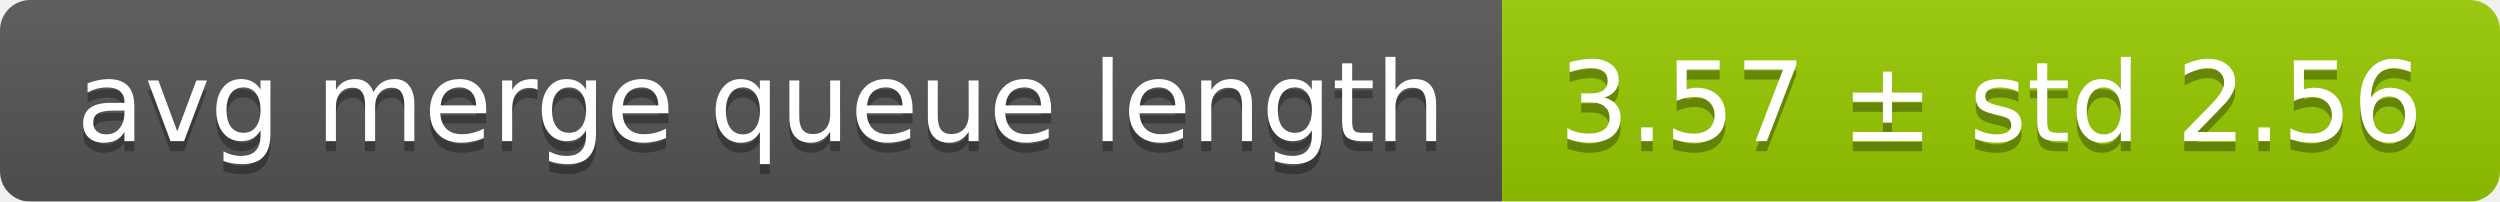
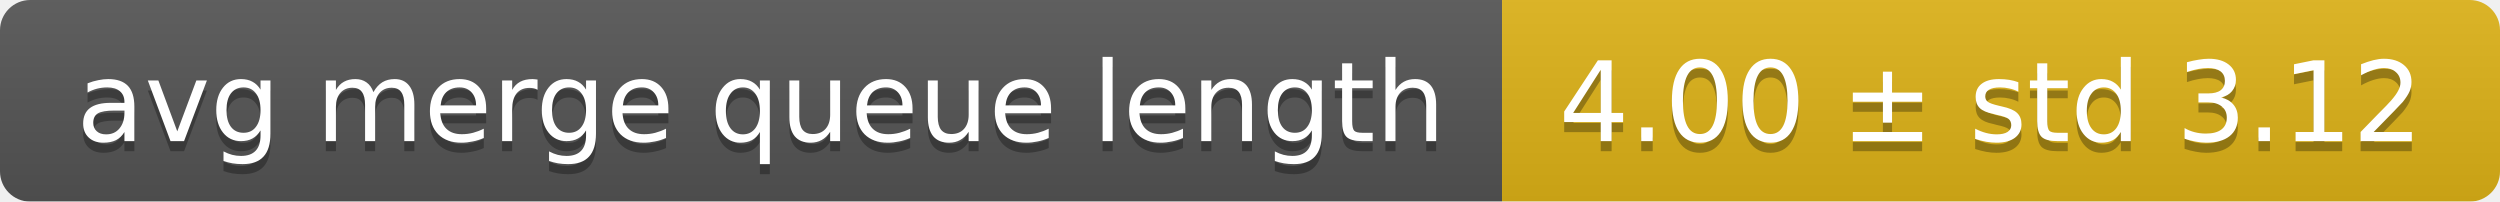
<svg xmlns="http://www.w3.org/2000/svg" width="248" height="20">
  <linearGradient id="smooth" x2="0" y2="100%">
    <stop offset="0" stop-color="#bbb" stop-opacity=".1" />
    <stop offset="1" stop-opacity=".1" />
  </linearGradient>
  <mask id="round">
    <rect width="248" height="20" rx="3" fill="#fff" />
  </mask>
  <g mask="url(#round)">
    <rect width="149" height="20" fill="#555" />
-     <rect x="149" width="99" height="20" fill="#97ca00" />
+     <rect x="149" width="99" height="20" fill="#dfb317" />
    <rect width="248" height="20" fill="url(#smooth)" />
  </g>
  <g fill="#fff" text-anchor="middle" font-family="DejaVu Sans,Verdana,Geneva,sans-serif" font-size="11">
    <text x="75.5" y="15" fill="#010101" fill-opacity=".3">avg merge queue length</text>
    <text x="75.5" y="14">avg merge queue length</text>
-     <text x="197.5" y="15" fill="#010101" fill-opacity=".3">3.57 ± std 2.56</text>
-     <text x="197.5" y="14">3.57 ± std 2.56</text>
+     <text x="197.5" y="15" fill="#010101" fill-opacity=".3">4.00 ± std 3.12</text>
+     <text x="197.5" y="14">4.00 ± std 3.12</text>
  </g>
</svg>
